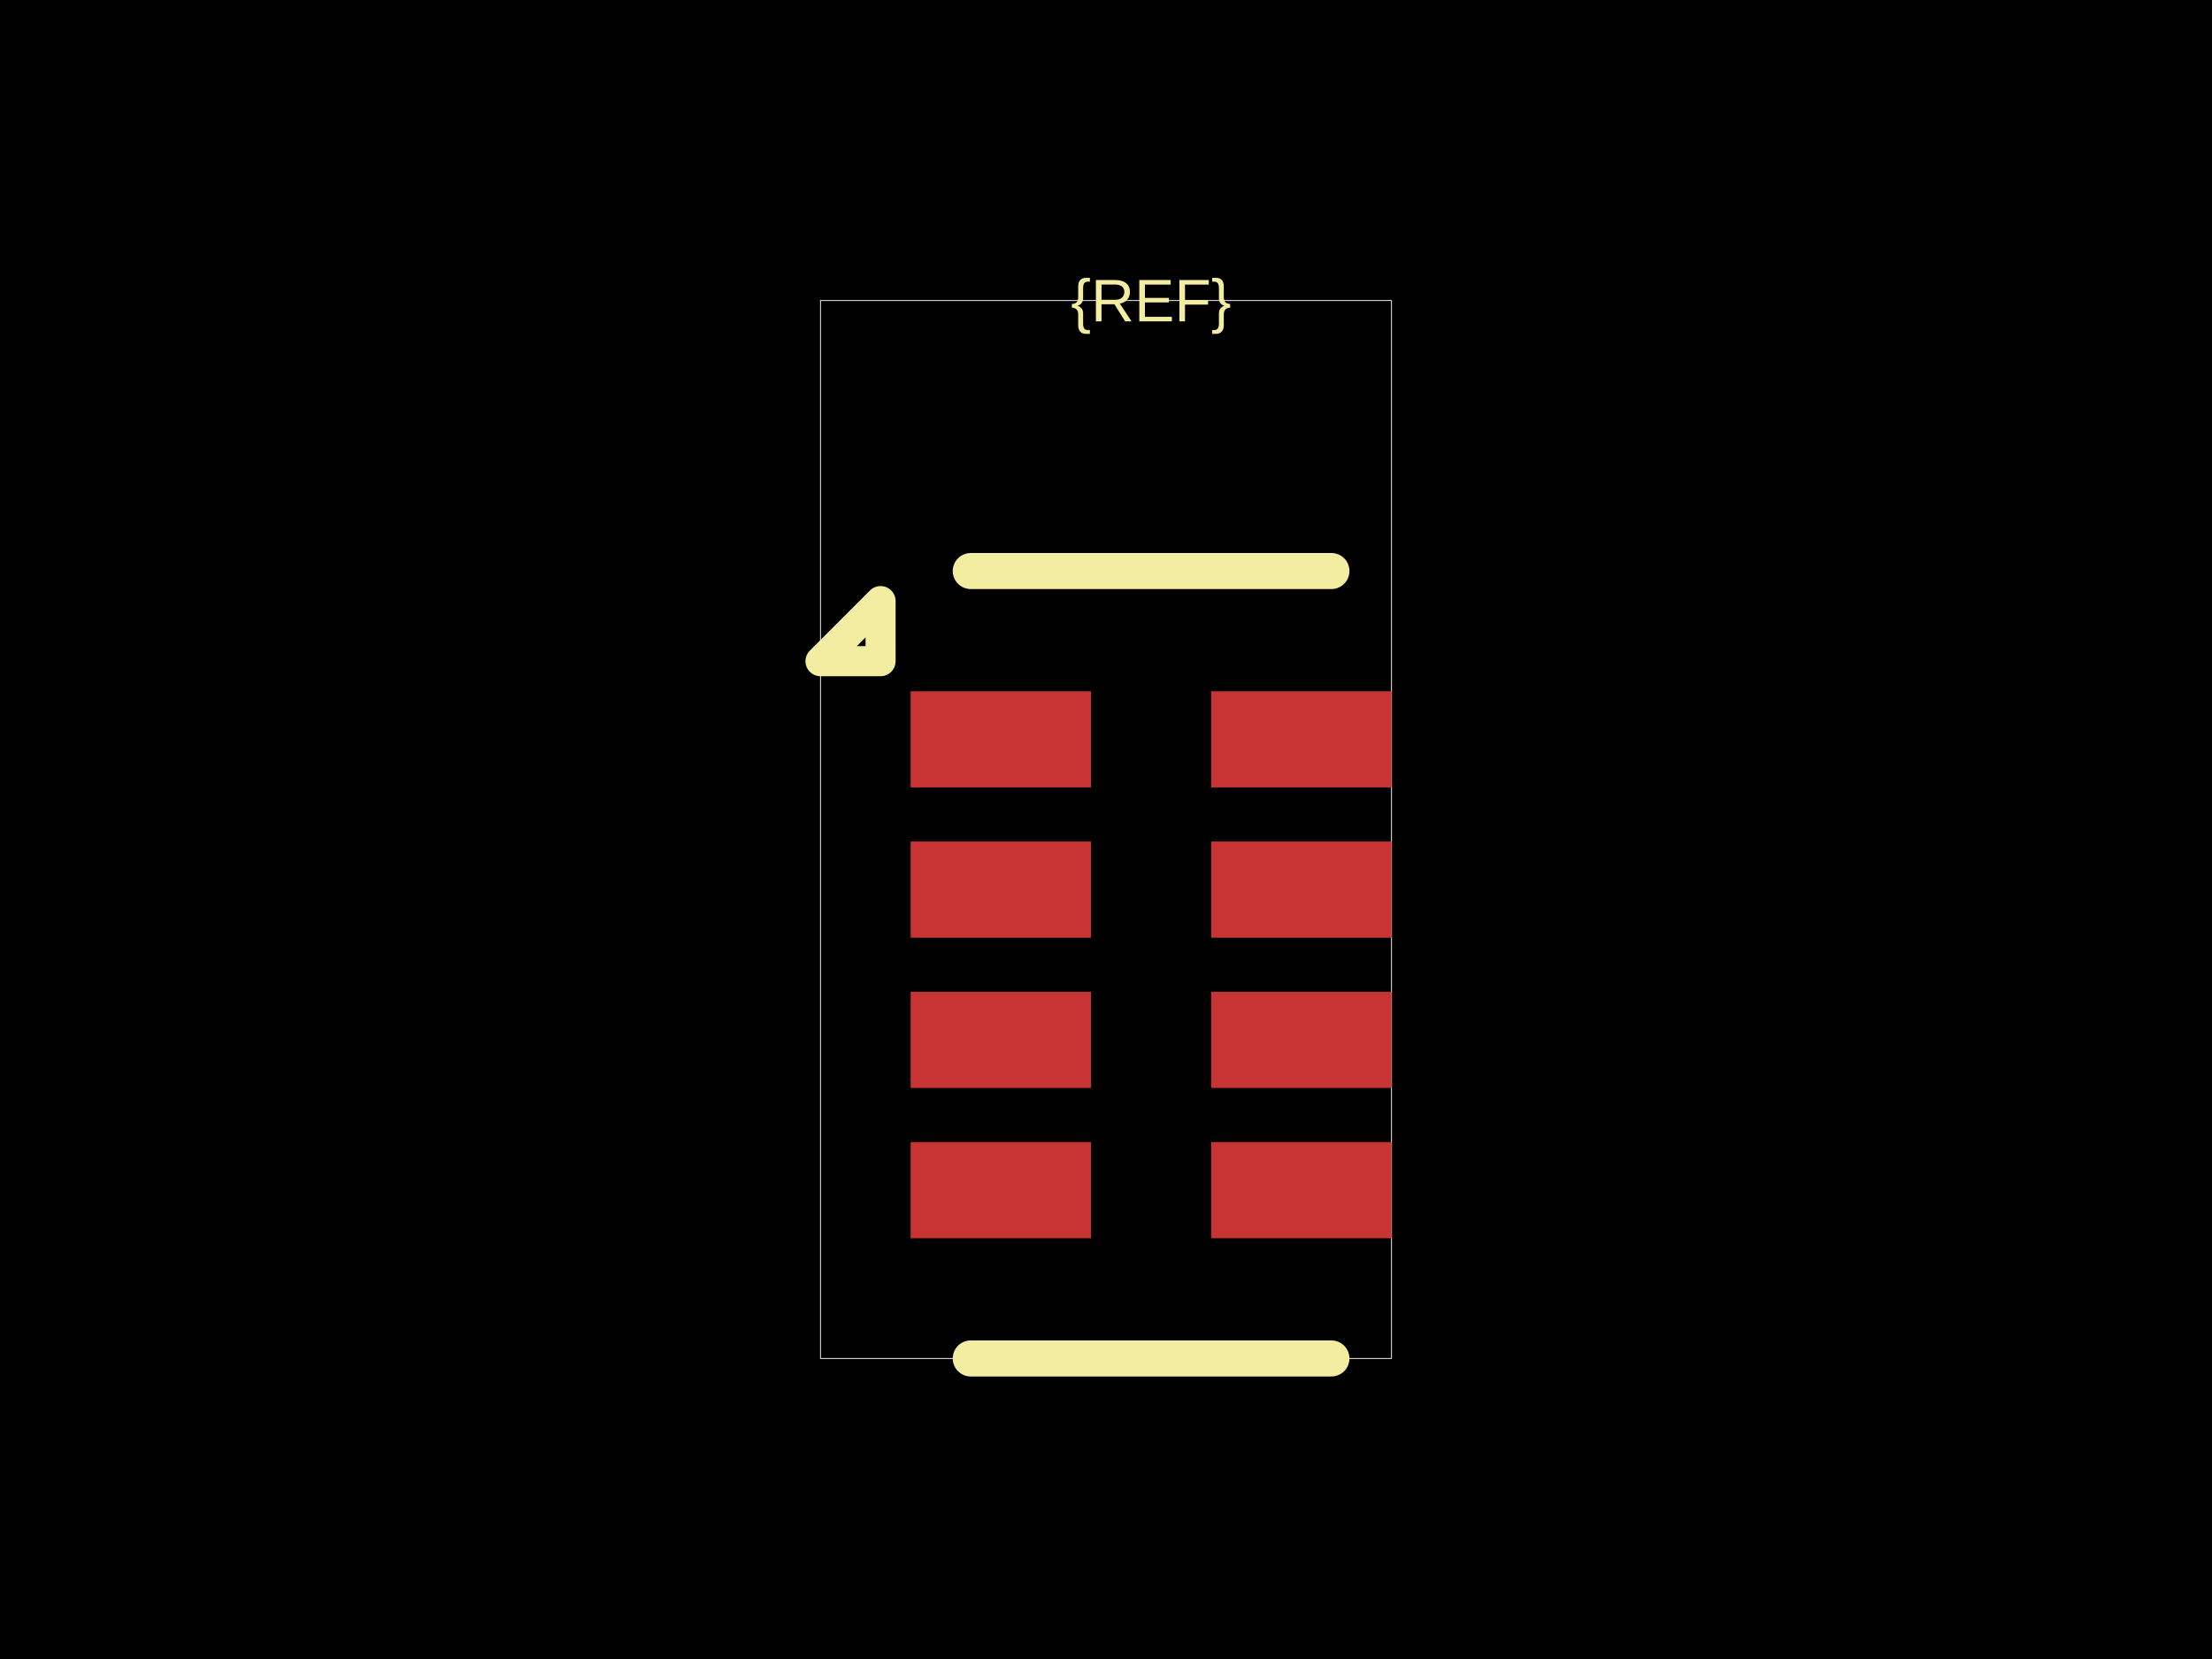
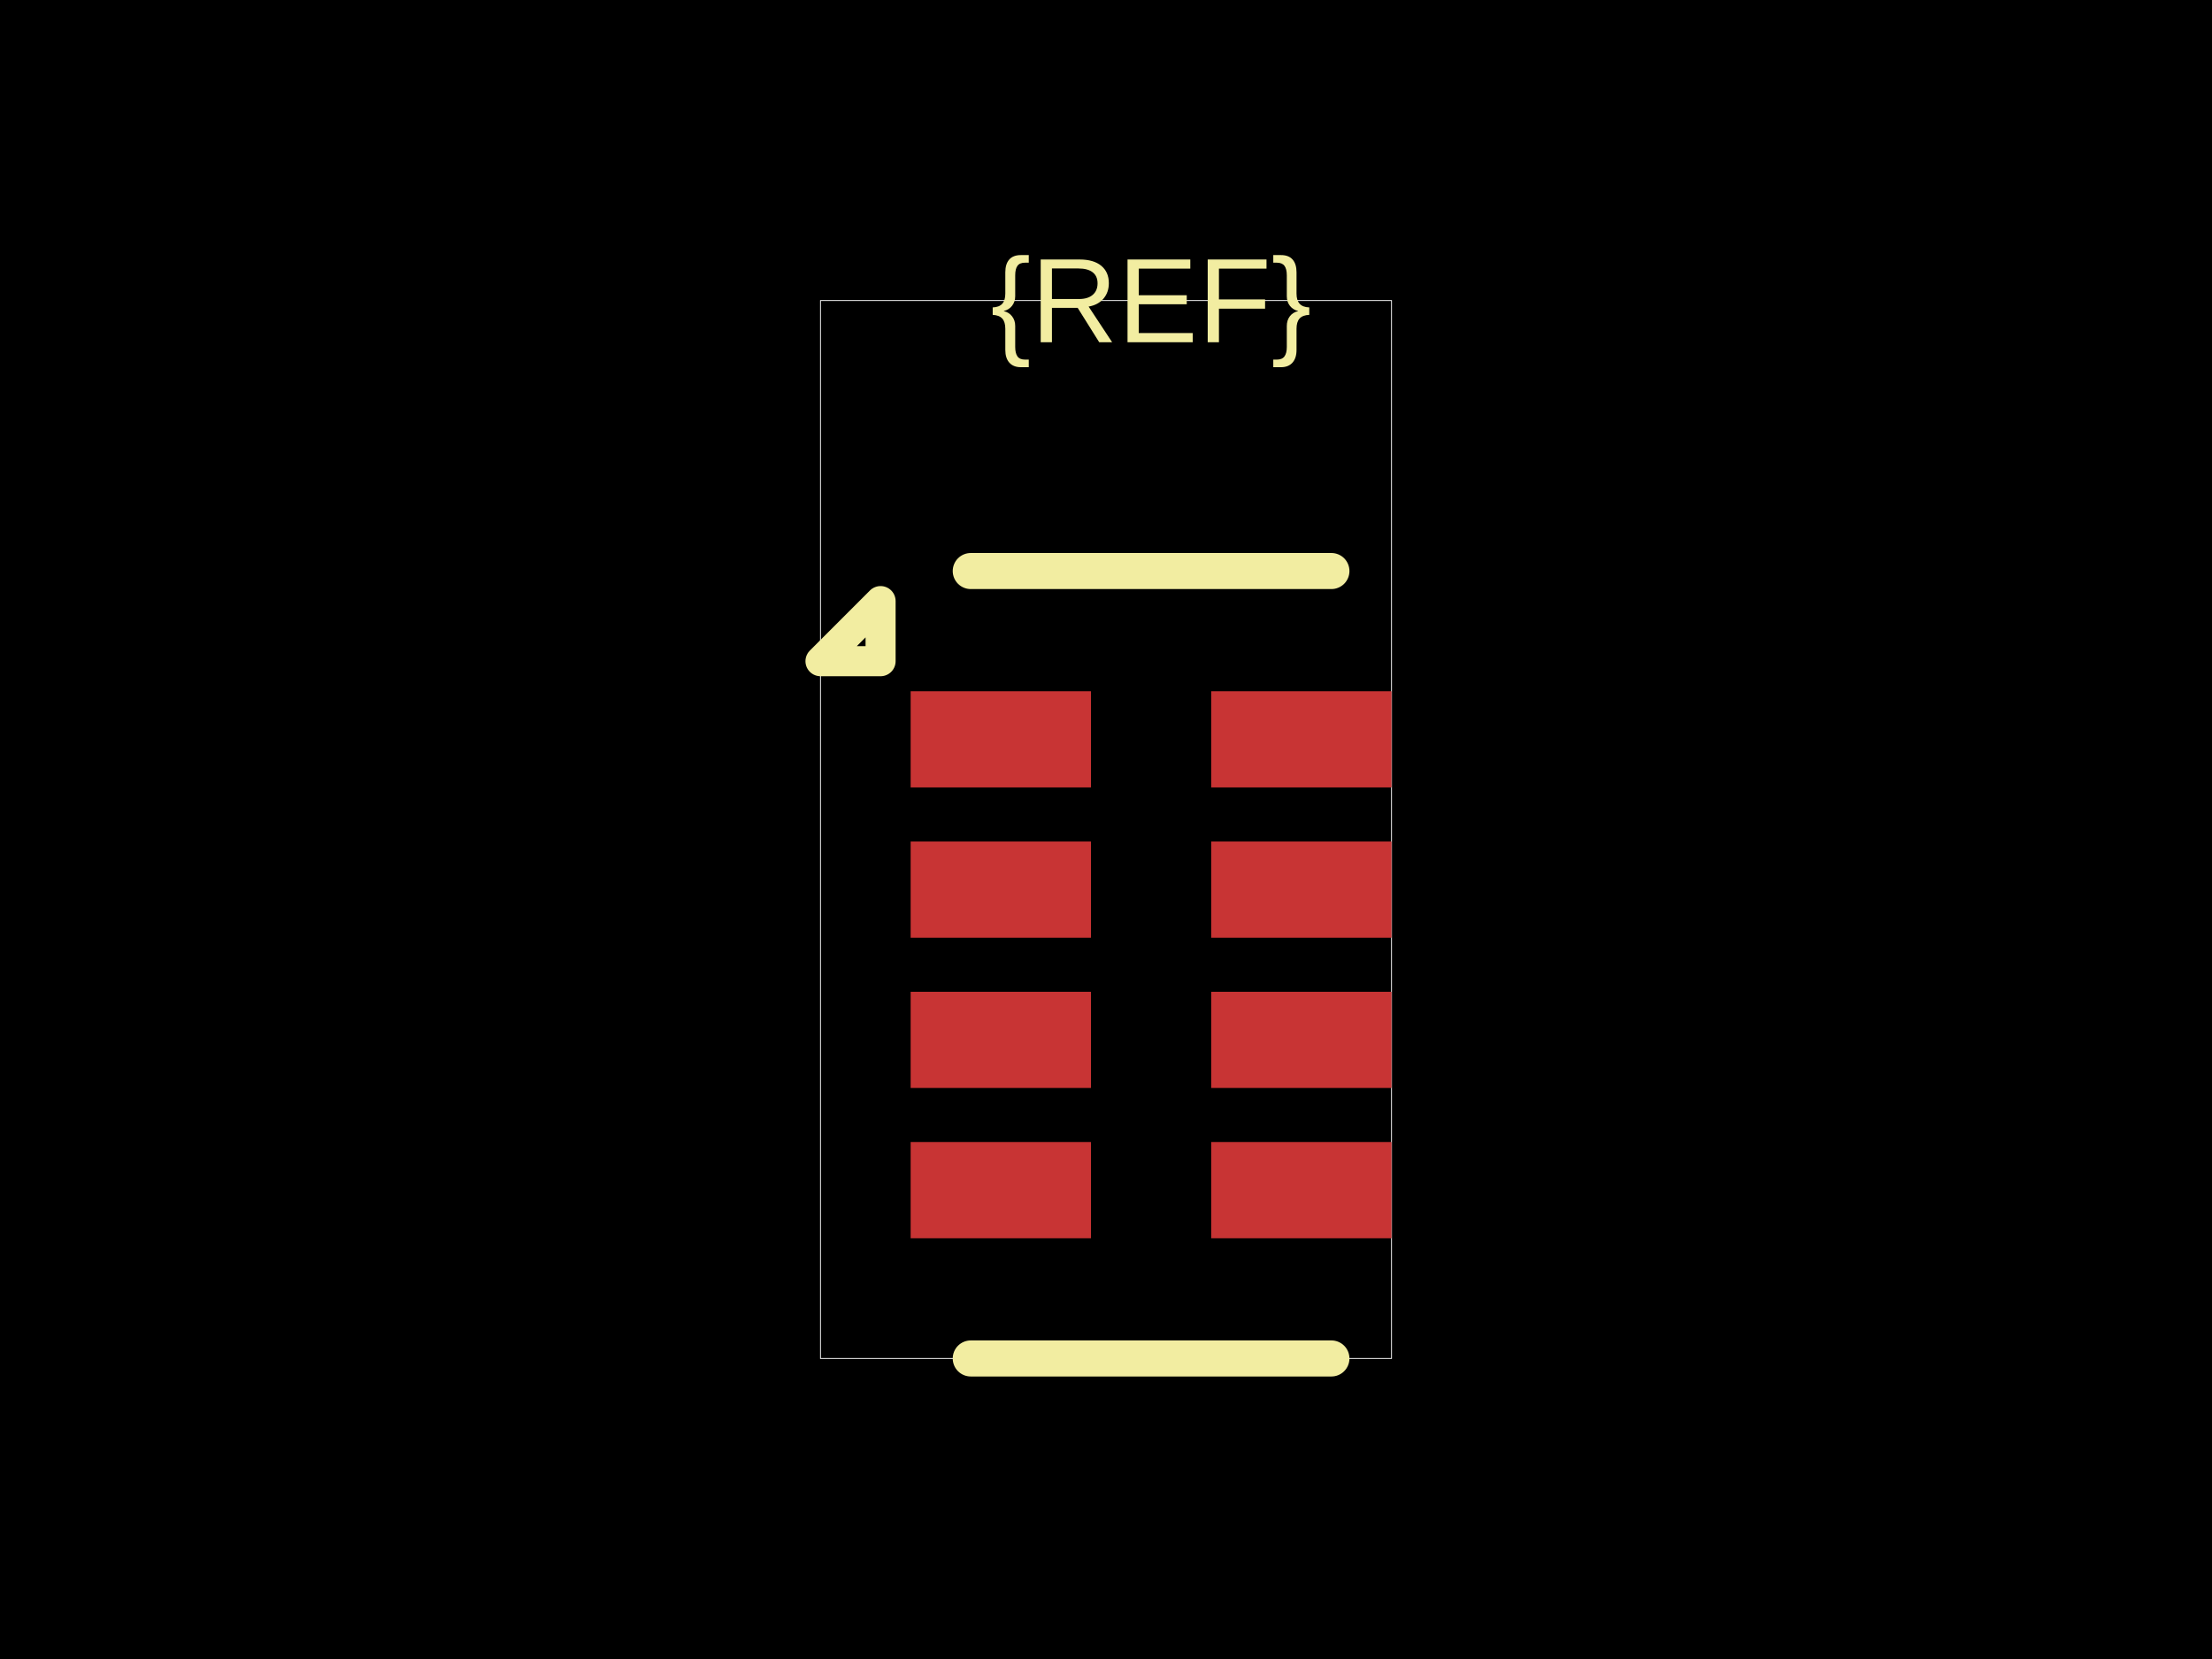
<svg xmlns="http://www.w3.org/2000/svg" width="800" height="600">
  <style />
  <rect class="boundary" x="0" y="0" fill="#000" width="800" height="600" data-type="pcb_background" data-pcb-layer="global" />
  <rect class="pcb-boundary" fill="none" stroke="#fff" stroke-width="0.3" x="296.739" y="108.696" width="206.522" height="382.609" data-type="pcb_boundary" data-pcb-layer="global" />
  <rect class="pcb-pad" fill="rgb(200, 52, 52)" x="329.348" y="250" width="65.217" height="34.783" data-type="pcb_smtpad" data-pcb-layer="top" />
  <rect class="pcb-pad" fill="rgb(200, 52, 52)" x="329.348" y="304.348" width="65.217" height="34.783" data-type="pcb_smtpad" data-pcb-layer="top" />
  <rect class="pcb-pad" fill="rgb(200, 52, 52)" x="329.348" y="358.696" width="65.217" height="34.783" data-type="pcb_smtpad" data-pcb-layer="top" />
  <rect class="pcb-pad" fill="rgb(200, 52, 52)" x="329.348" y="413.043" width="65.217" height="34.783" data-type="pcb_smtpad" data-pcb-layer="top" />
  <rect class="pcb-pad" fill="rgb(200, 52, 52)" x="438.043" y="413.043" width="65.217" height="34.783" data-type="pcb_smtpad" data-pcb-layer="top" />
  <rect class="pcb-pad" fill="rgb(200, 52, 52)" x="438.043" y="358.696" width="65.217" height="34.783" data-type="pcb_smtpad" data-pcb-layer="top" />
  <rect class="pcb-pad" fill="rgb(200, 52, 52)" x="438.043" y="304.348" width="65.217" height="34.783" data-type="pcb_smtpad" data-pcb-layer="top" />
  <rect class="pcb-pad" fill="rgb(200, 52, 52)" x="438.043" y="250" width="65.217" height="34.783" data-type="pcb_smtpad" data-pcb-layer="top" />
  <path class="pcb-silkscreen pcb-silkscreen-top" d="M 481.522 206.522 L 351.087 206.522" fill="none" stroke="#f2eda1" stroke-width="13.043" stroke-linecap="round" stroke-linejoin="round" data-pcb-component-id="" data-pcb-silkscreen-path-id="silkscreen_top" data-type="pcb_silkscreen_path" data-pcb-layer="top" />
  <path class="pcb-silkscreen pcb-silkscreen-top" d="M 481.522 491.304 L 351.087 491.304" fill="none" stroke="#f2eda1" stroke-width="13.043" stroke-linecap="round" stroke-linejoin="round" data-pcb-component-id="" data-pcb-silkscreen-path-id="silkscreen_bottom" data-type="pcb_silkscreen_path" data-pcb-layer="top" />
  <path class="pcb-silkscreen pcb-silkscreen-top" d="M 318.478 239.13 L 296.739 239.13 L 318.478 217.391 L 318.478 239.13 Z" fill="none" stroke="#f2eda1" stroke-width="10.87" stroke-linecap="round" stroke-linejoin="round" data-pcb-component-id="" data-pcb-silkscreen-path-id="pin1_marker" data-type="pcb_silkscreen_path" data-pcb-layer="top" />
-   <text x="0" y="0" dx="0" dy="0" fill="#f2eda1" font-family="Arial, sans-serif" font-size="21.739" text-anchor="middle" dominant-baseline="central" transform="matrix(1,0,0,1,416.3043,108.6957)" class="pcb-silkscreen-text pcb-silkscreen-top" data-pcb-silkscreen-text-id="silkscreen_text_1" stroke="none" data-type="pcb_silkscreen_text" data-pcb-layer="top">{REF}</text>
+   <text x="0" y="0" dx="0" dy="0" fill="#f2eda1" font-family="Arial, sans-serif" font-size="43.478" text-anchor="middle" dominant-baseline="central" transform="matrix(1,0,0,1,416.3043,108.6957)" class="pcb-silkscreen-text pcb-silkscreen-top" data-pcb-silkscreen-text-id="silkscreen_text_1" stroke="none" data-type="pcb_silkscreen_text" data-pcb-layer="top">{REF}</text>
</svg>
